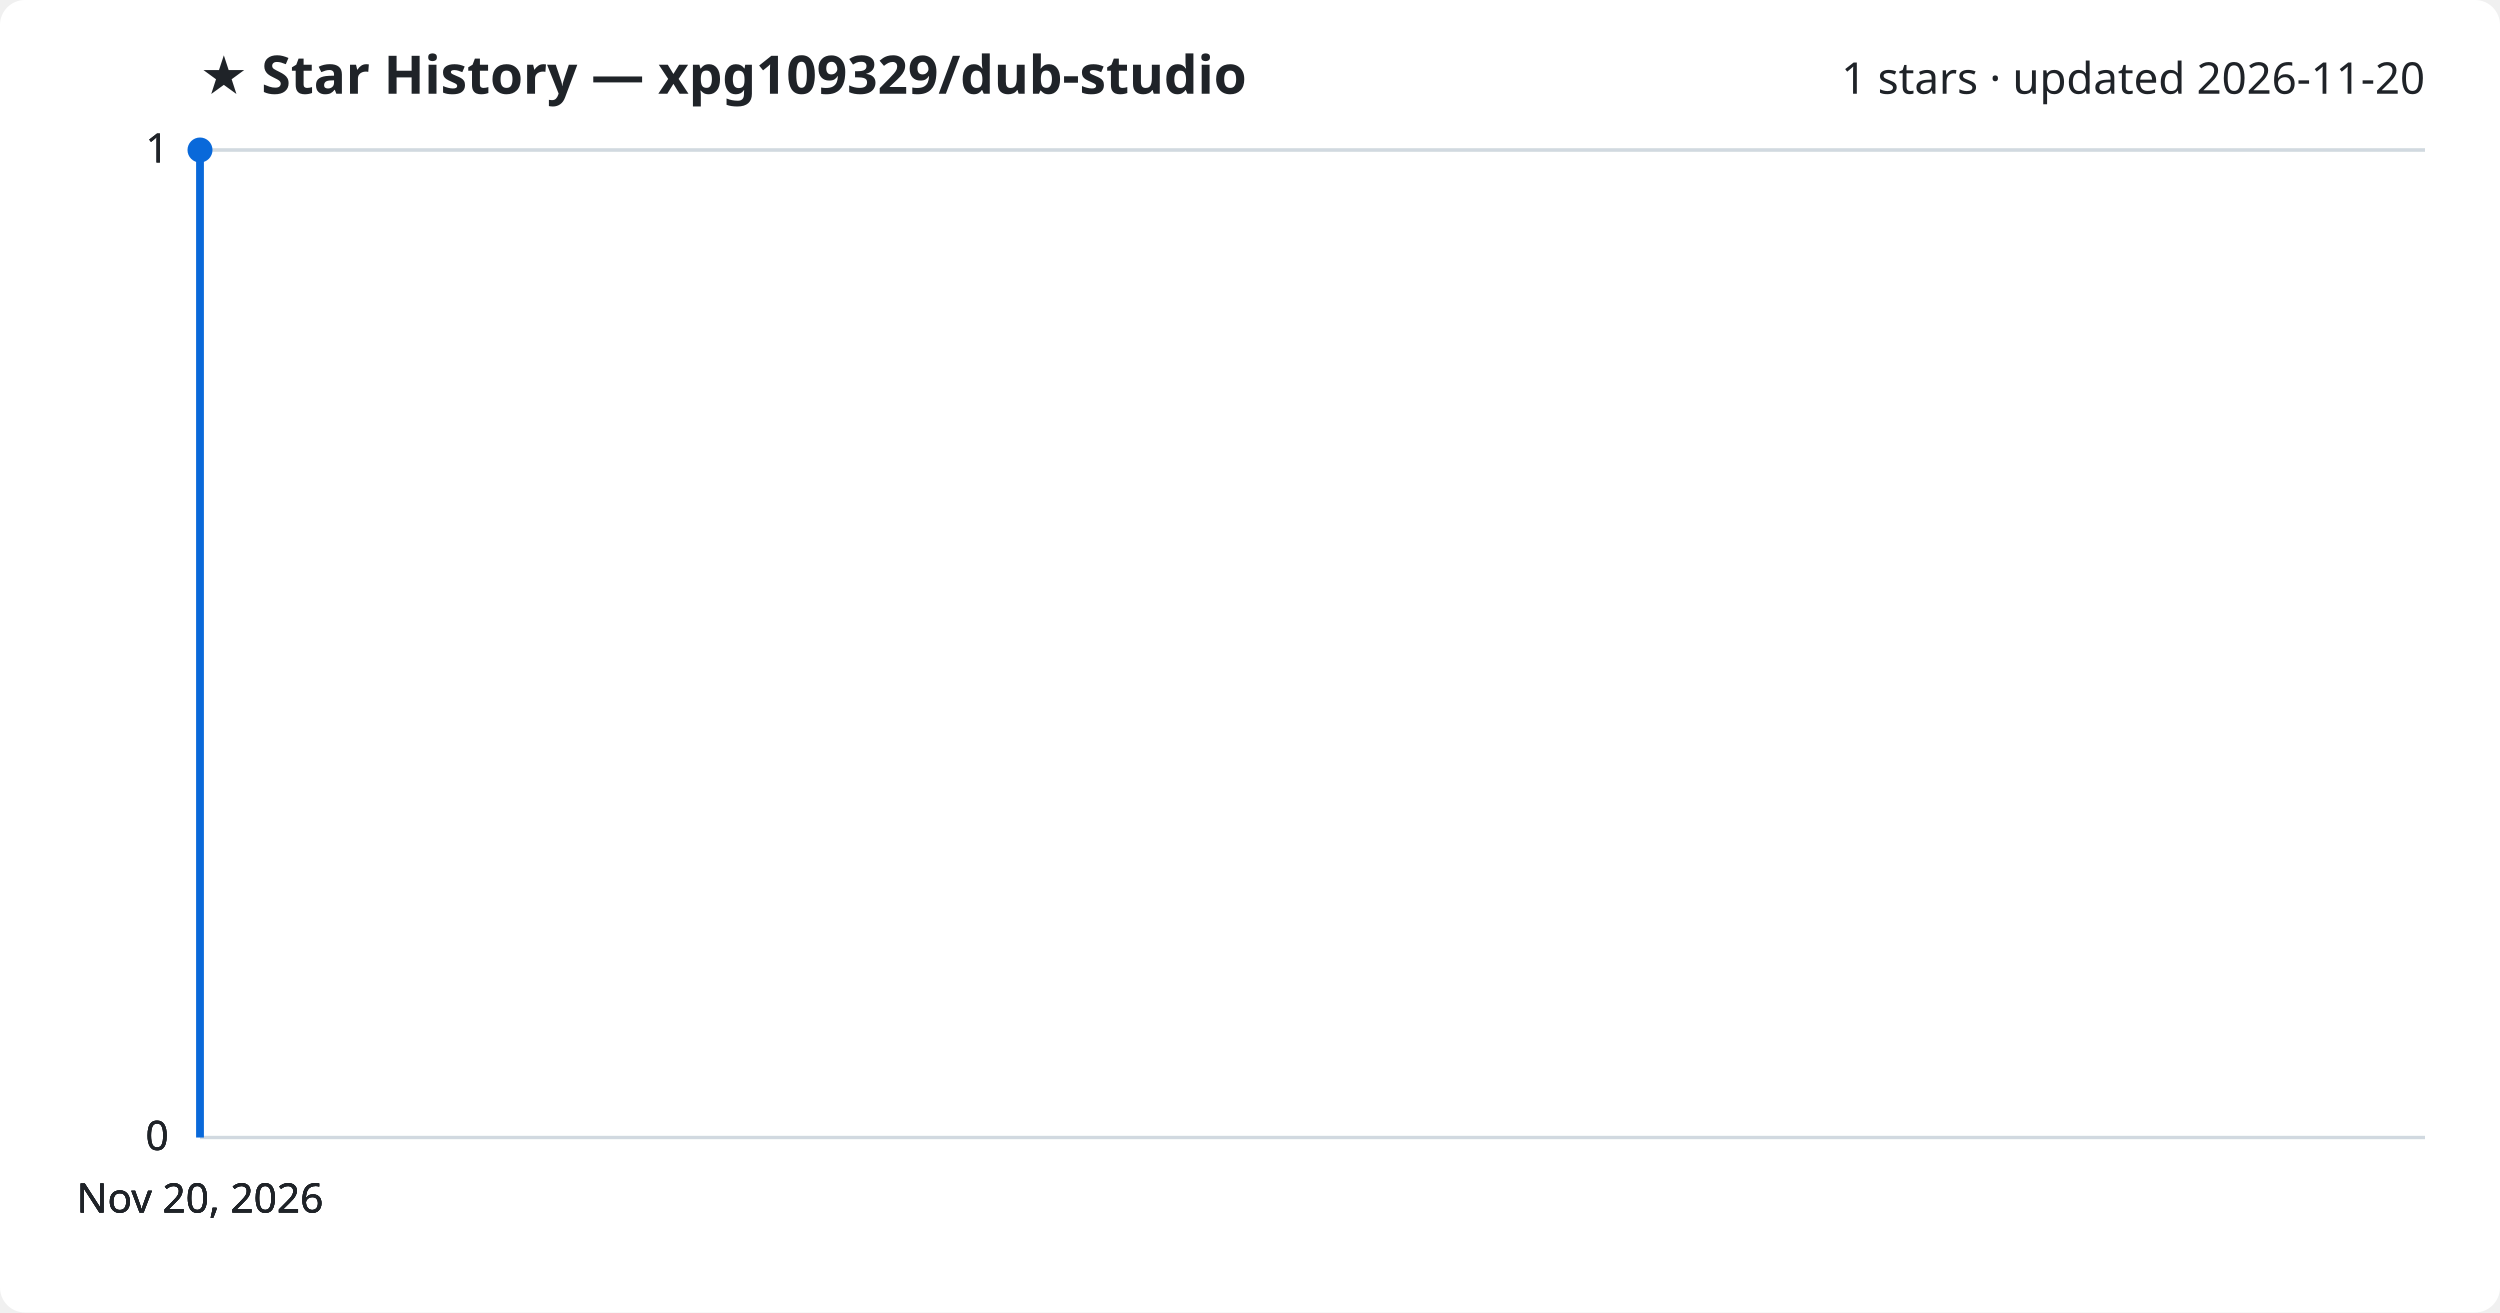
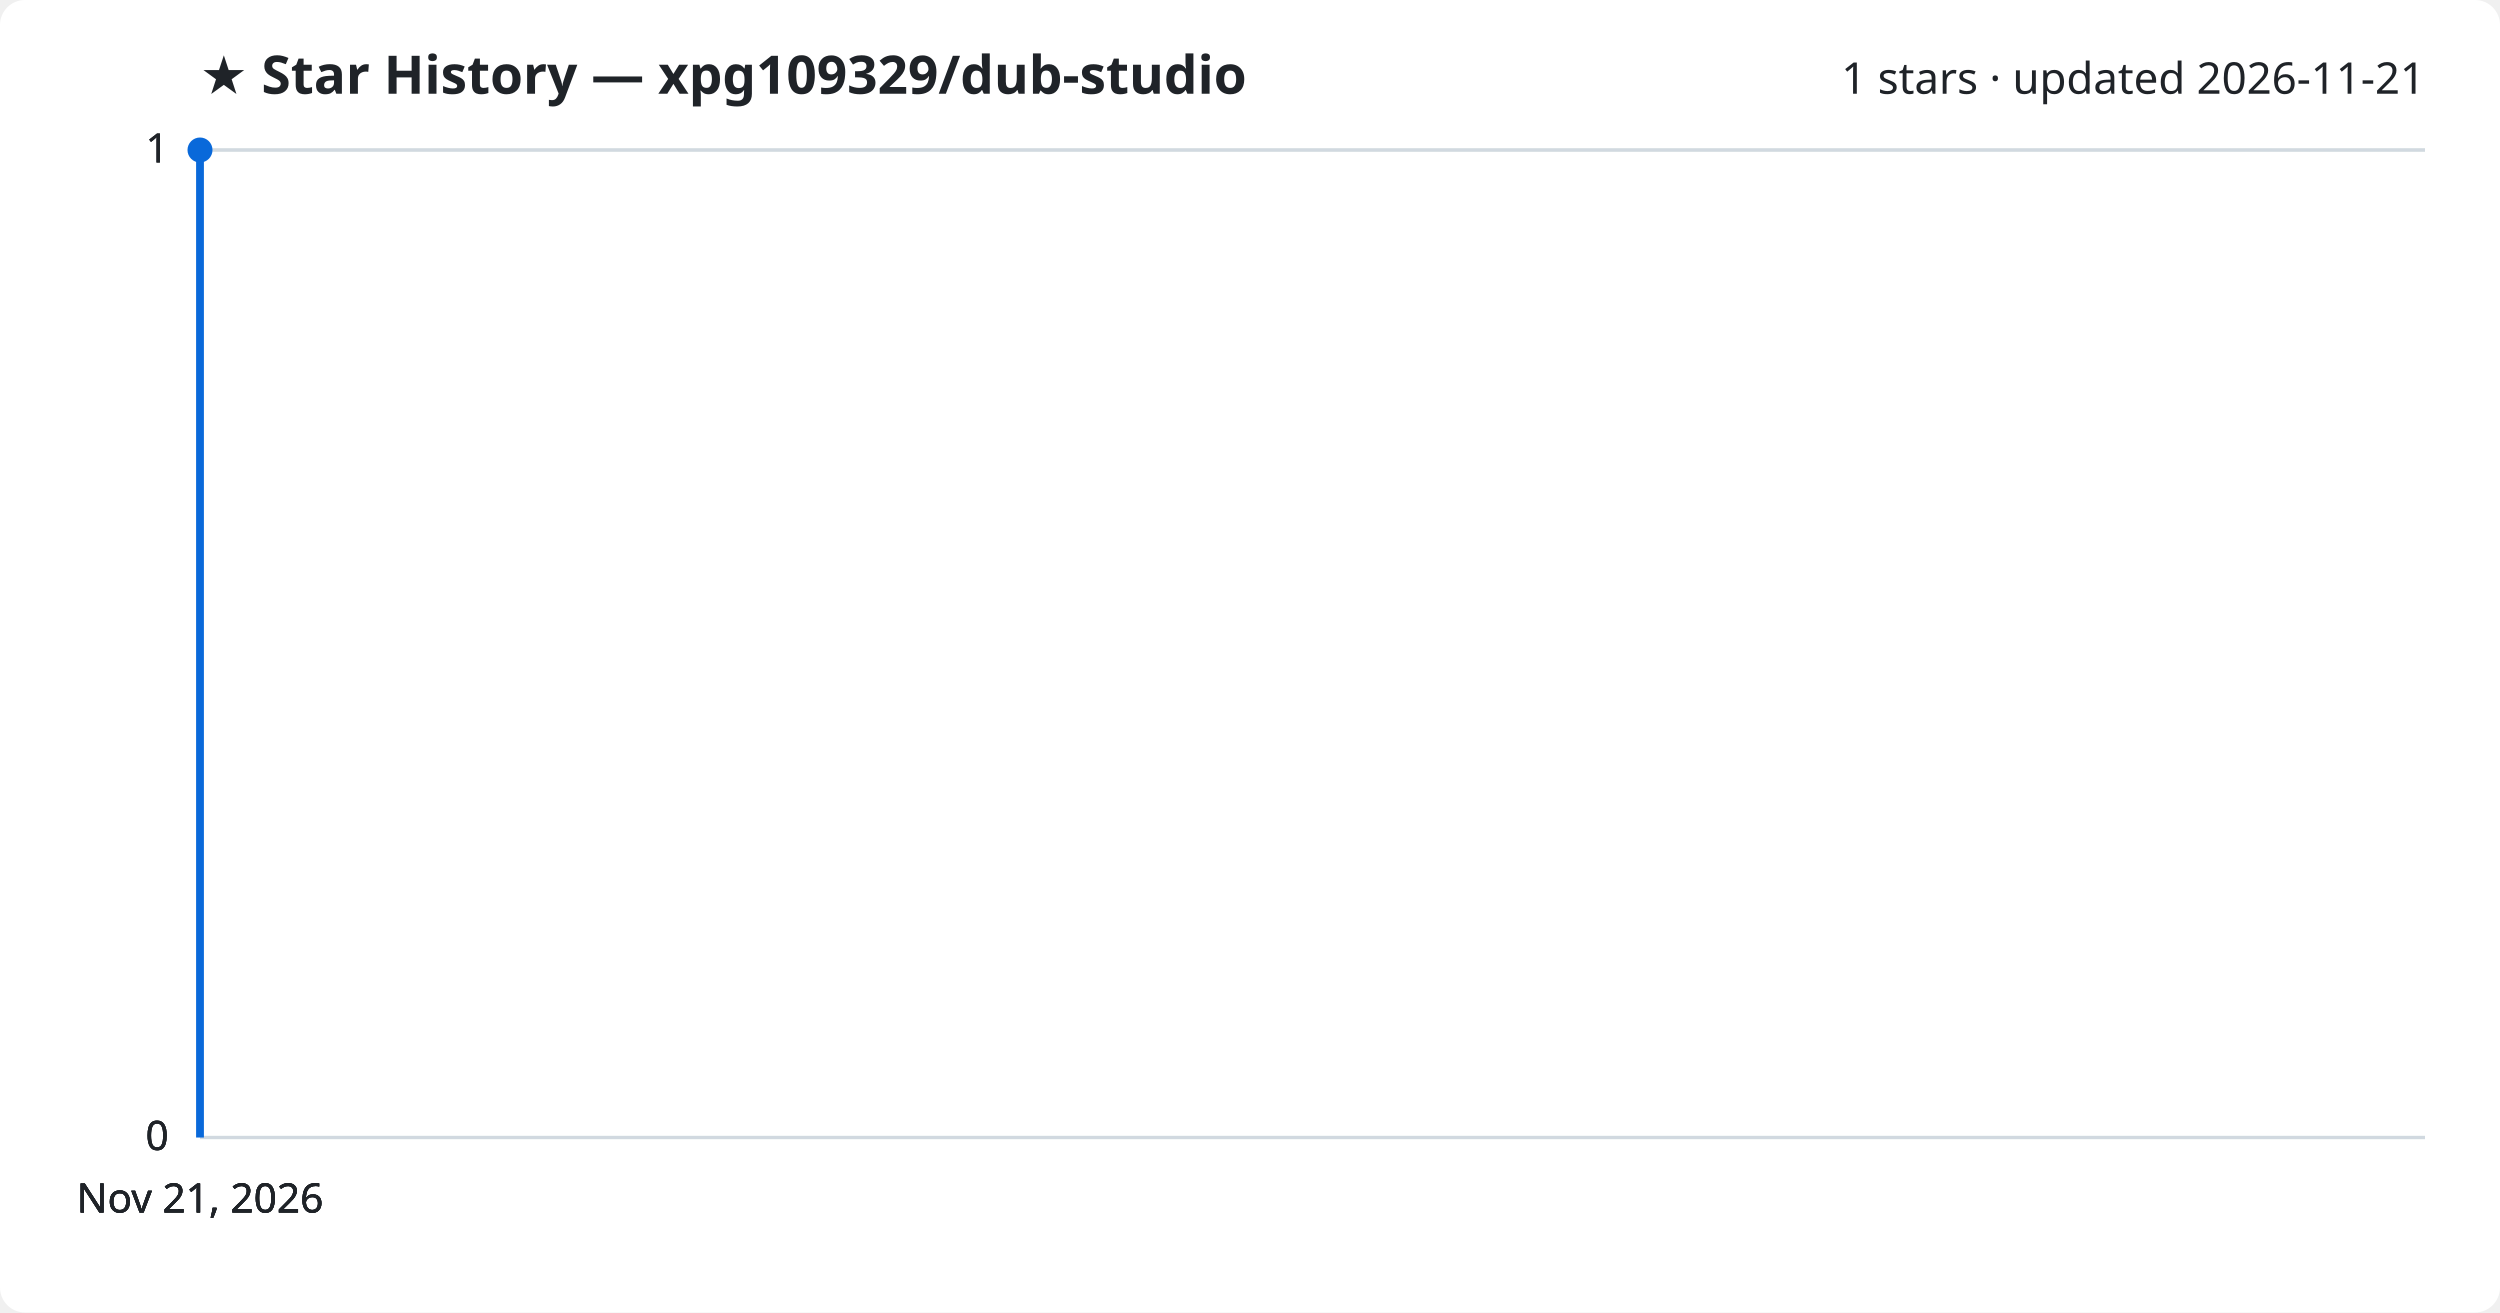
<svg xmlns="http://www.w3.org/2000/svg" viewBox="0 0 800 420" font-family="Segoe UI, sans-serif">
  <rect width="800" height="420" fill="#ffffff" rx="8" />
  <text x="64" y="30" fill="#1f2328" font-size="17" font-weight="700">★ Star History — xpg109329/dub-studio</text>
-   <text x="776" y="30" fill="#1f2328" font-size="14" text-anchor="end">1 stars · updated 2026-11-20</text>
+   <text x="776" y="30" fill="#1f2328" font-size="14" text-anchor="end">1 stars · updated 2026-11-21</text>
  <line x1="64" y1="364.0" x2="776" y2="364.0" stroke="#d1d9e0" stroke-width="1" />
  <text x="54" y="368.0" fill="#1f2328" font-size="13" text-anchor="end">0</text>
  <line x1="64" y1="364.0" x2="776" y2="364.0" stroke="#d1d9e0" stroke-width="1" />
  <text x="54" y="368.0" fill="#1f2328" font-size="13" text-anchor="end">0</text>
  <line x1="64" y1="364.0" x2="776" y2="364.0" stroke="#d1d9e0" stroke-width="1" />
  <text x="54" y="368.0" fill="#1f2328" font-size="13" text-anchor="end">0</text>
  <line x1="64" y1="48.0" x2="776" y2="48.0" stroke="#d1d9e0" stroke-width="1" />
  <text x="54" y="52.0" fill="#1f2328" font-size="13" text-anchor="end">1</text>
  <line x1="64" y1="48.0" x2="776" y2="48.0" stroke="#d1d9e0" stroke-width="1" />
  <text x="54" y="52.0" fill="#1f2328" font-size="13" text-anchor="end">1</text>
  <path d="M64.0,364.0 L64.0,48.0 L64.0,48.0" fill="none" stroke="#0969da" stroke-width="2.5" stroke-linejoin="round" />
  <circle cx="64.0" cy="48.0" r="4" fill="#0969da" />
-   <text x="64.0" y="388" fill="#1f2328" font-size="13" text-anchor="middle">Nov 20, 2026</text>
-   <text x="64.0" y="388" fill="#1f2328" font-size="13" text-anchor="middle">Nov 20, 2026</text>
-   <text x="64.0" y="388" fill="#1f2328" font-size="13" text-anchor="middle">Nov 20, 2026</text>
-   <text x="64.0" y="388" fill="#1f2328" font-size="13" text-anchor="middle">Nov 20, 2026</text>
+   <text x="64.0" y="388" fill="#1f2328" font-size="13" text-anchor="middle">Nov 21, 2026</text>
+   <text x="64.0" y="388" fill="#1f2328" font-size="13" text-anchor="middle">Nov 21, 2026</text>
+   <text x="64.0" y="388" fill="#1f2328" font-size="13" text-anchor="middle">Nov 21, 2026</text>
+   <text x="64.0" y="388" fill="#1f2328" font-size="13" text-anchor="middle">Nov 21, 2026</text>
</svg>
